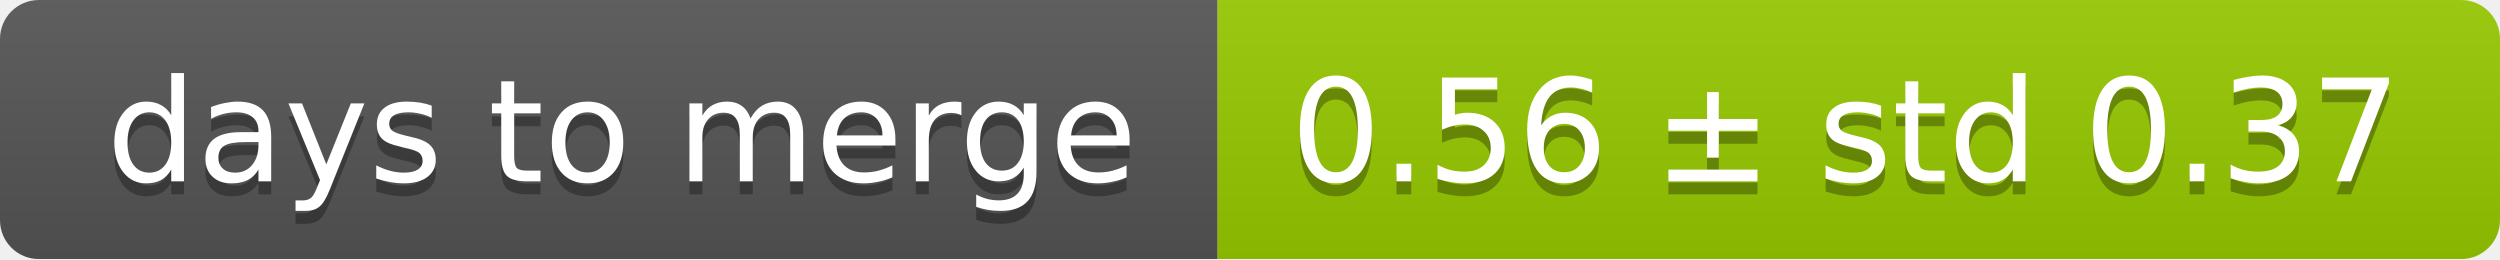
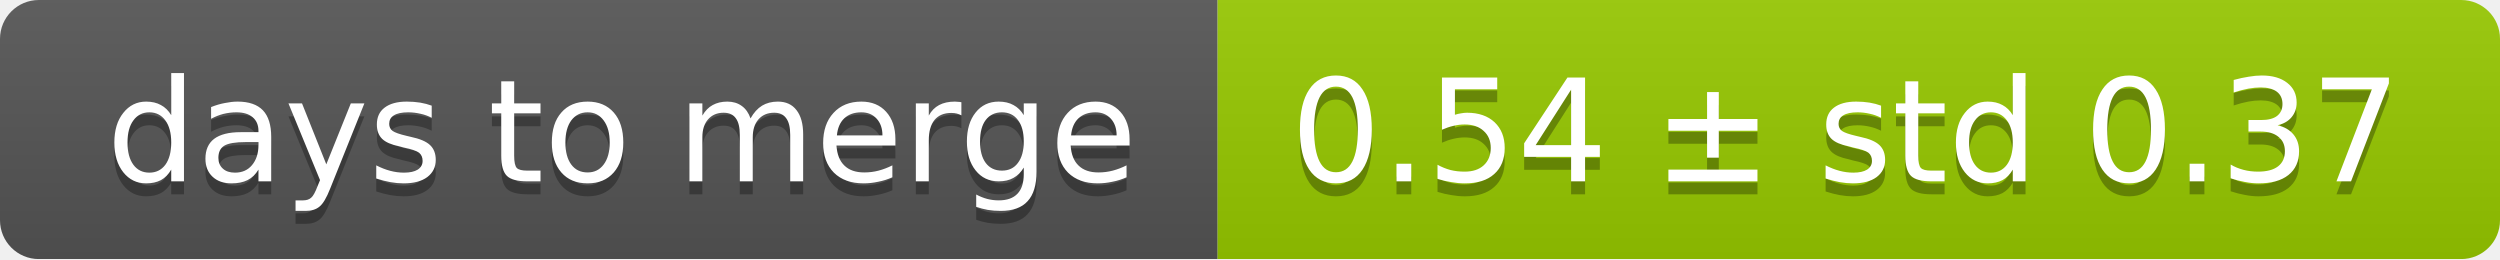
<svg xmlns="http://www.w3.org/2000/svg" width="193" height="20">
  <linearGradient id="smooth" x2="0" y2="100%">
    <stop offset="0" stop-color="#bbb" stop-opacity=".1" />
    <stop offset="1" stop-opacity=".1" />
  </linearGradient>
  <mask id="round">
    <rect width="193" height="20" rx="3" fill="#fff" />
  </mask>
  <g mask="url(#round)">
    <rect width="94" height="20" fill="#555" />
    <rect x="94" width="99" height="20" fill="#97ca00" />
    <rect width="193" height="20" fill="url(#smooth)" />
  </g>
  <g fill="#fff" text-anchor="middle" font-family="DejaVu Sans,Verdana,Geneva,sans-serif" font-size="11">
    <text x="48" y="15" fill="#010101" fill-opacity=".3">days to merge</text>
    <text x="48" y="14">days to merge</text>
-     <text x="142.5" y="15" fill="#010101" fill-opacity=".3">0.56 ± std 0.37</text>
-     <text x="142.5" y="14">0.56 ± std 0.37</text>
+     <text x="142.5" y="15" fill="#010101" fill-opacity=".3">0.54 ± std 0.37</text>
+     <text x="142.5" y="14">0.54 ± std 0.37</text>
  </g>
</svg>
